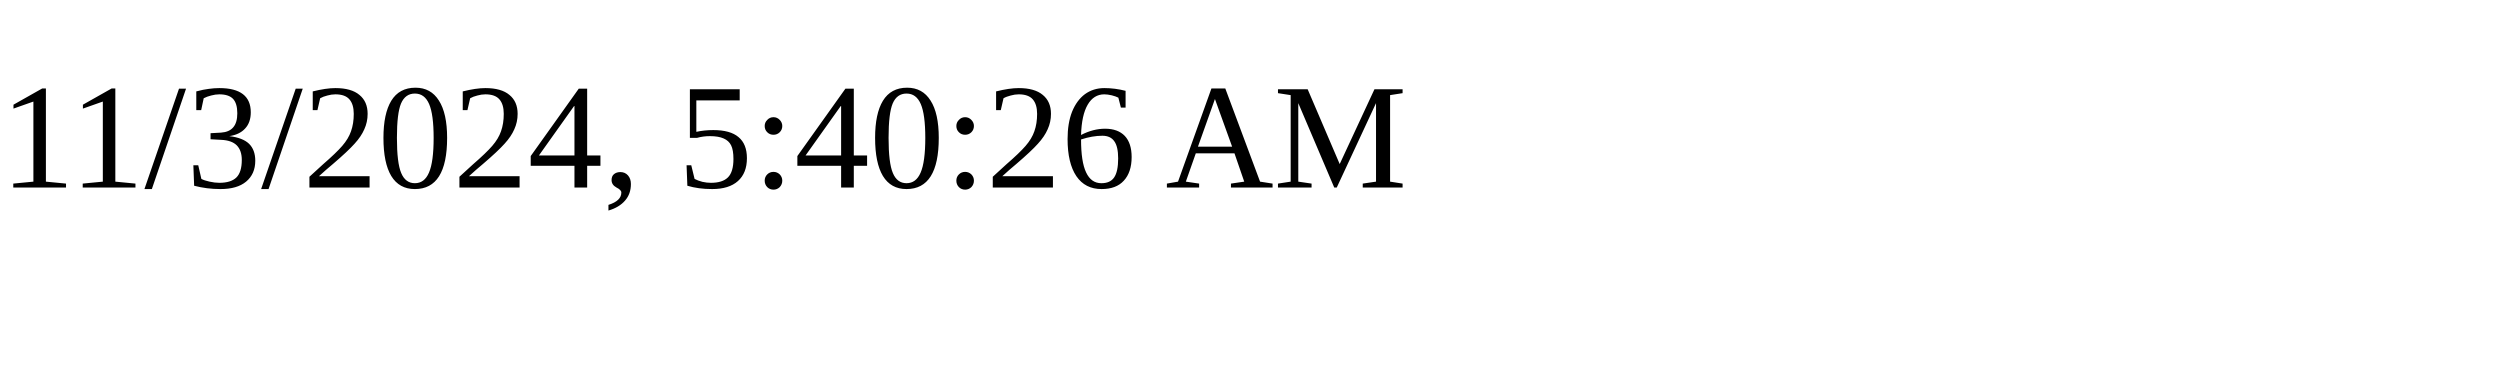
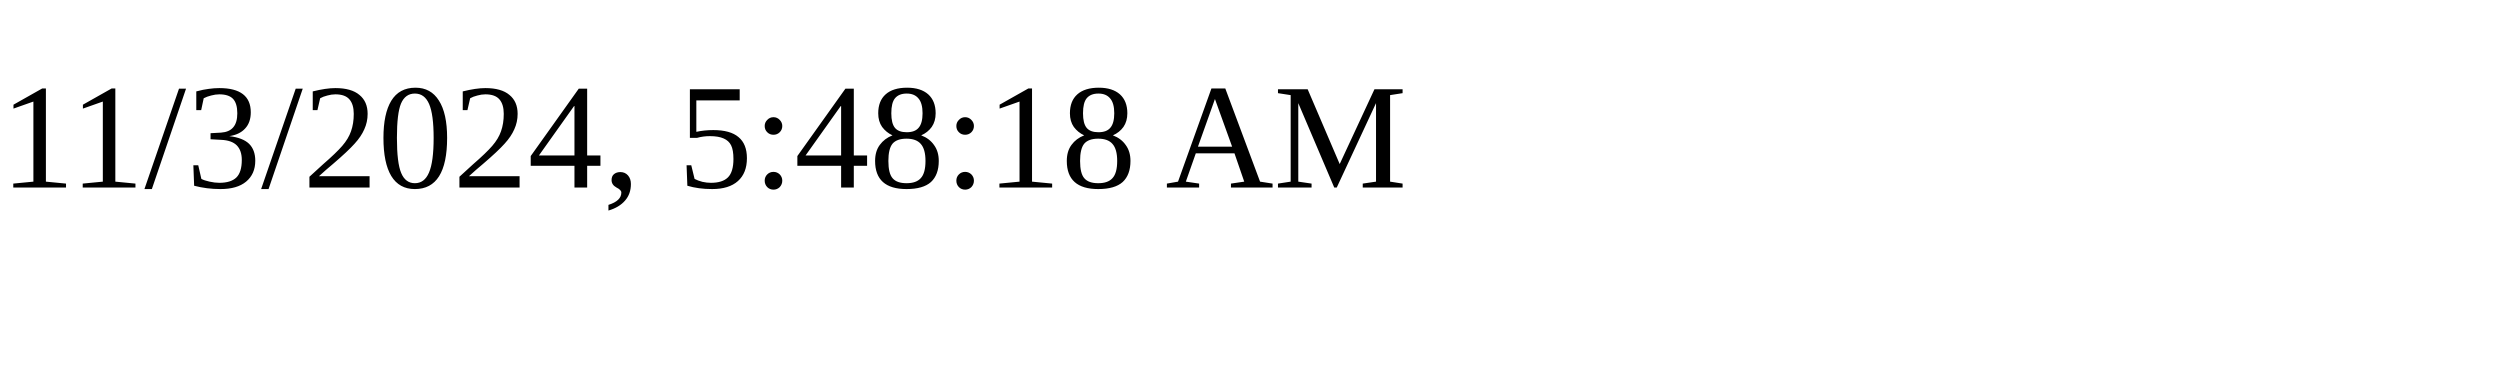
<svg xmlns="http://www.w3.org/2000/svg" height="30" width="200">
-   <text x="0" y="15">11/3/2024, 5:40:26 AM</text>
+   <text x="0" y="15">11/3/2024, 5:48:18 AM</text>
</svg>
